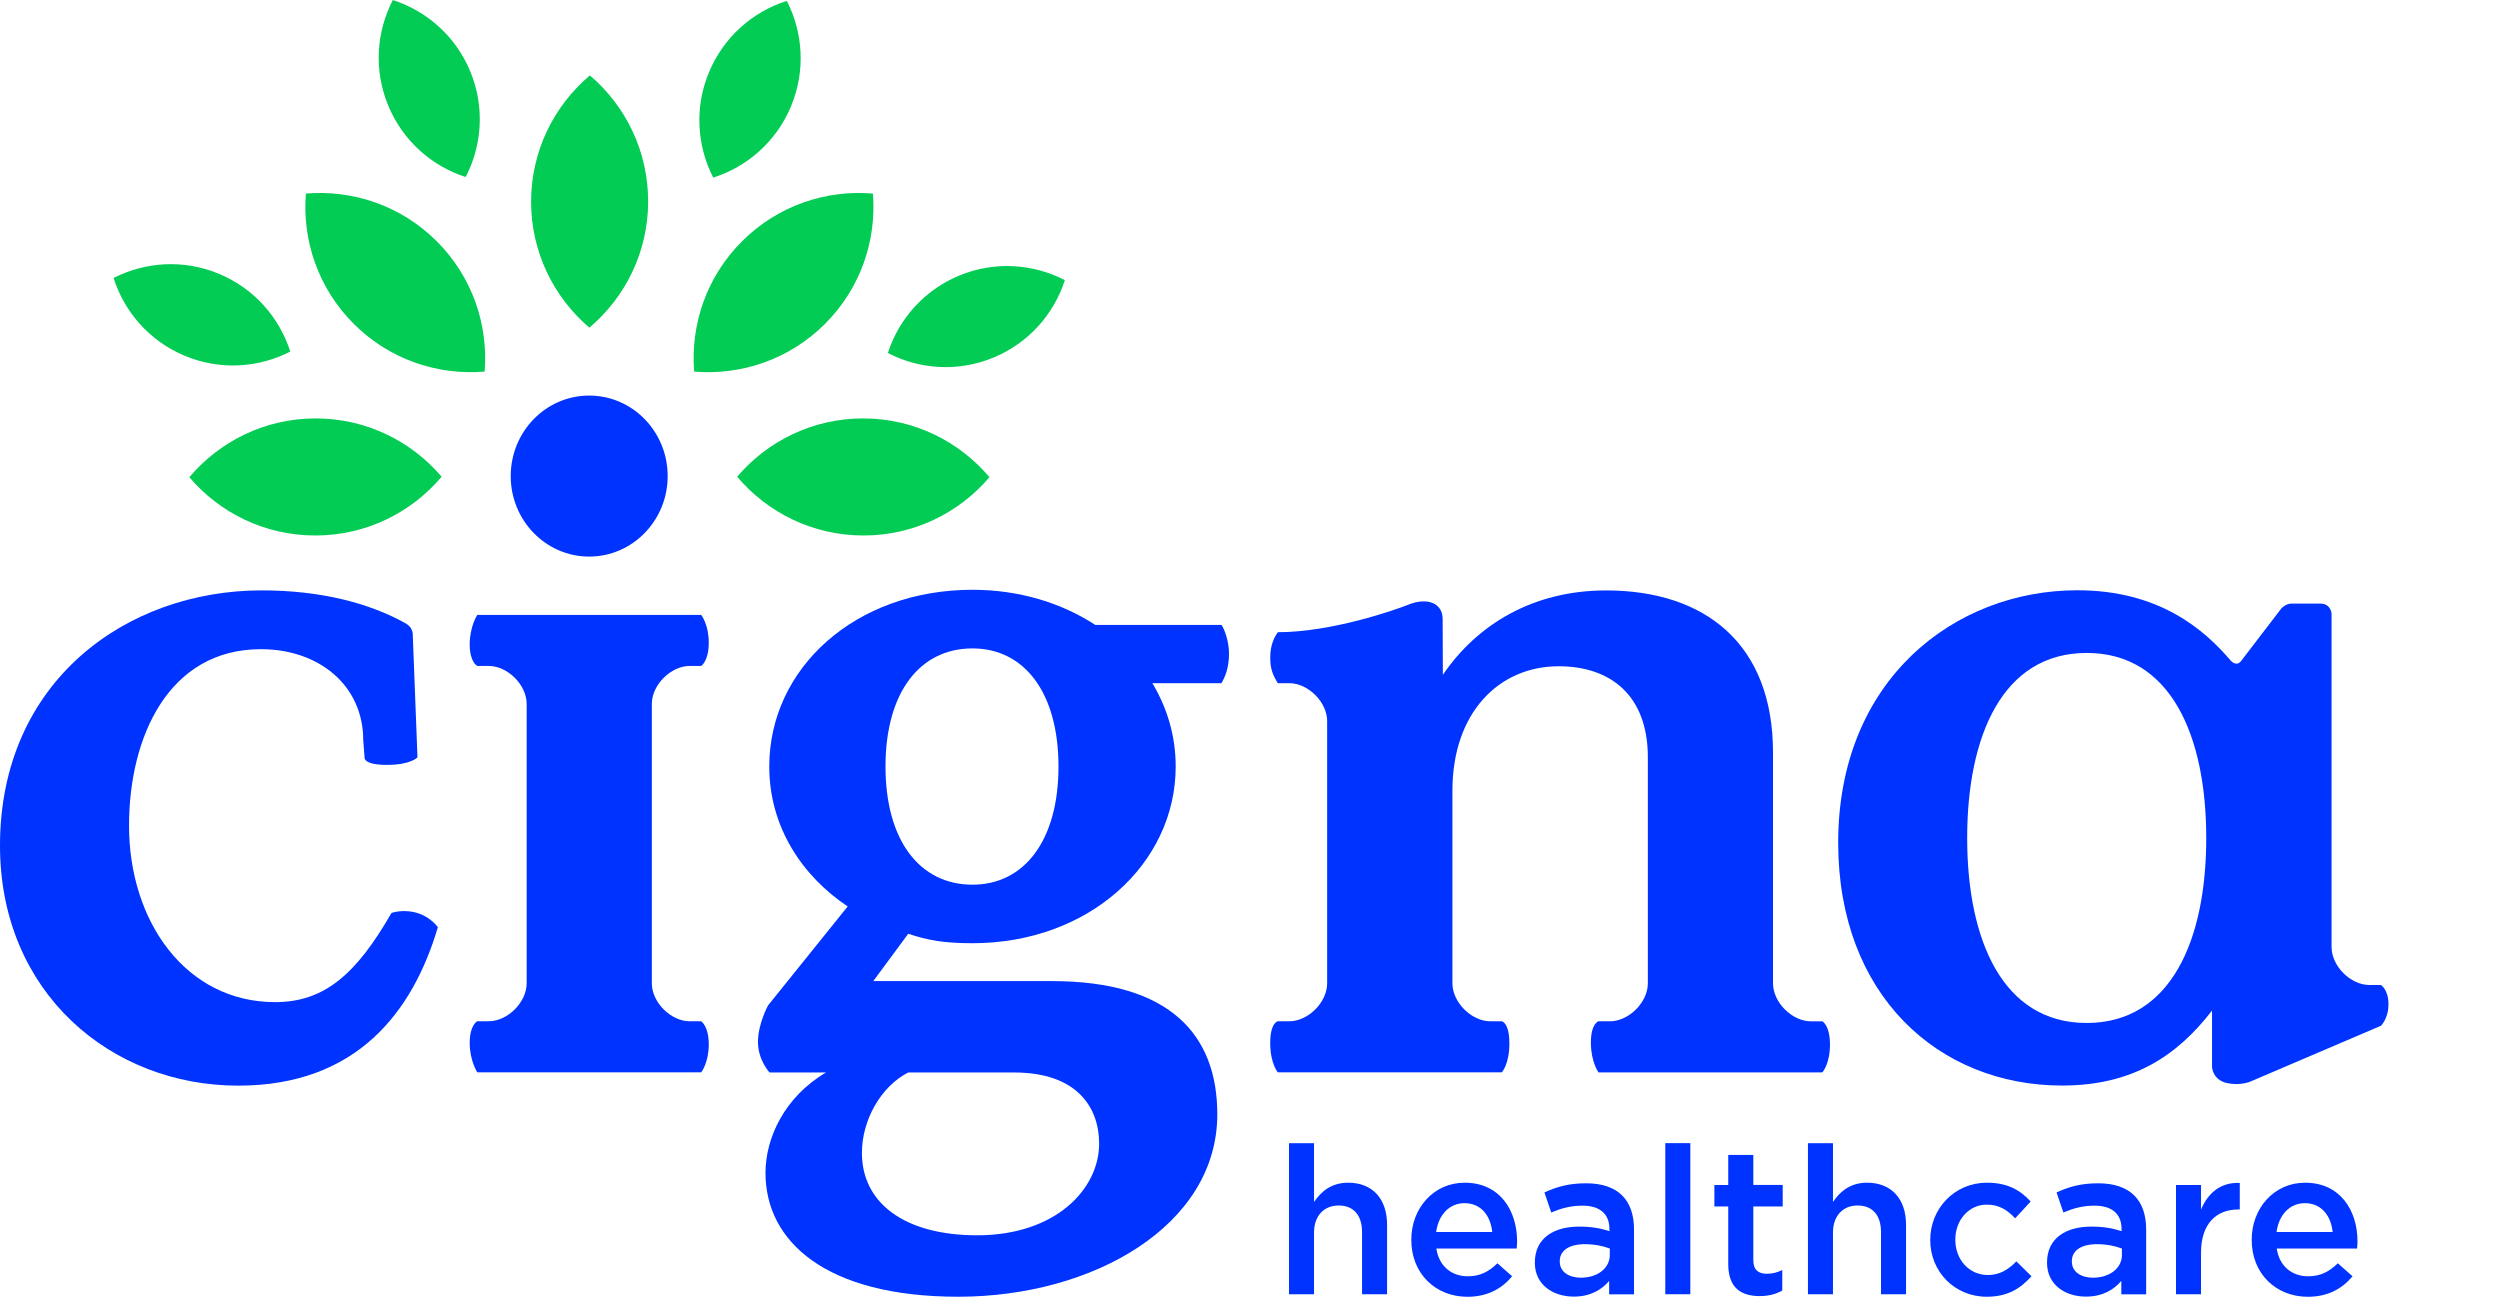
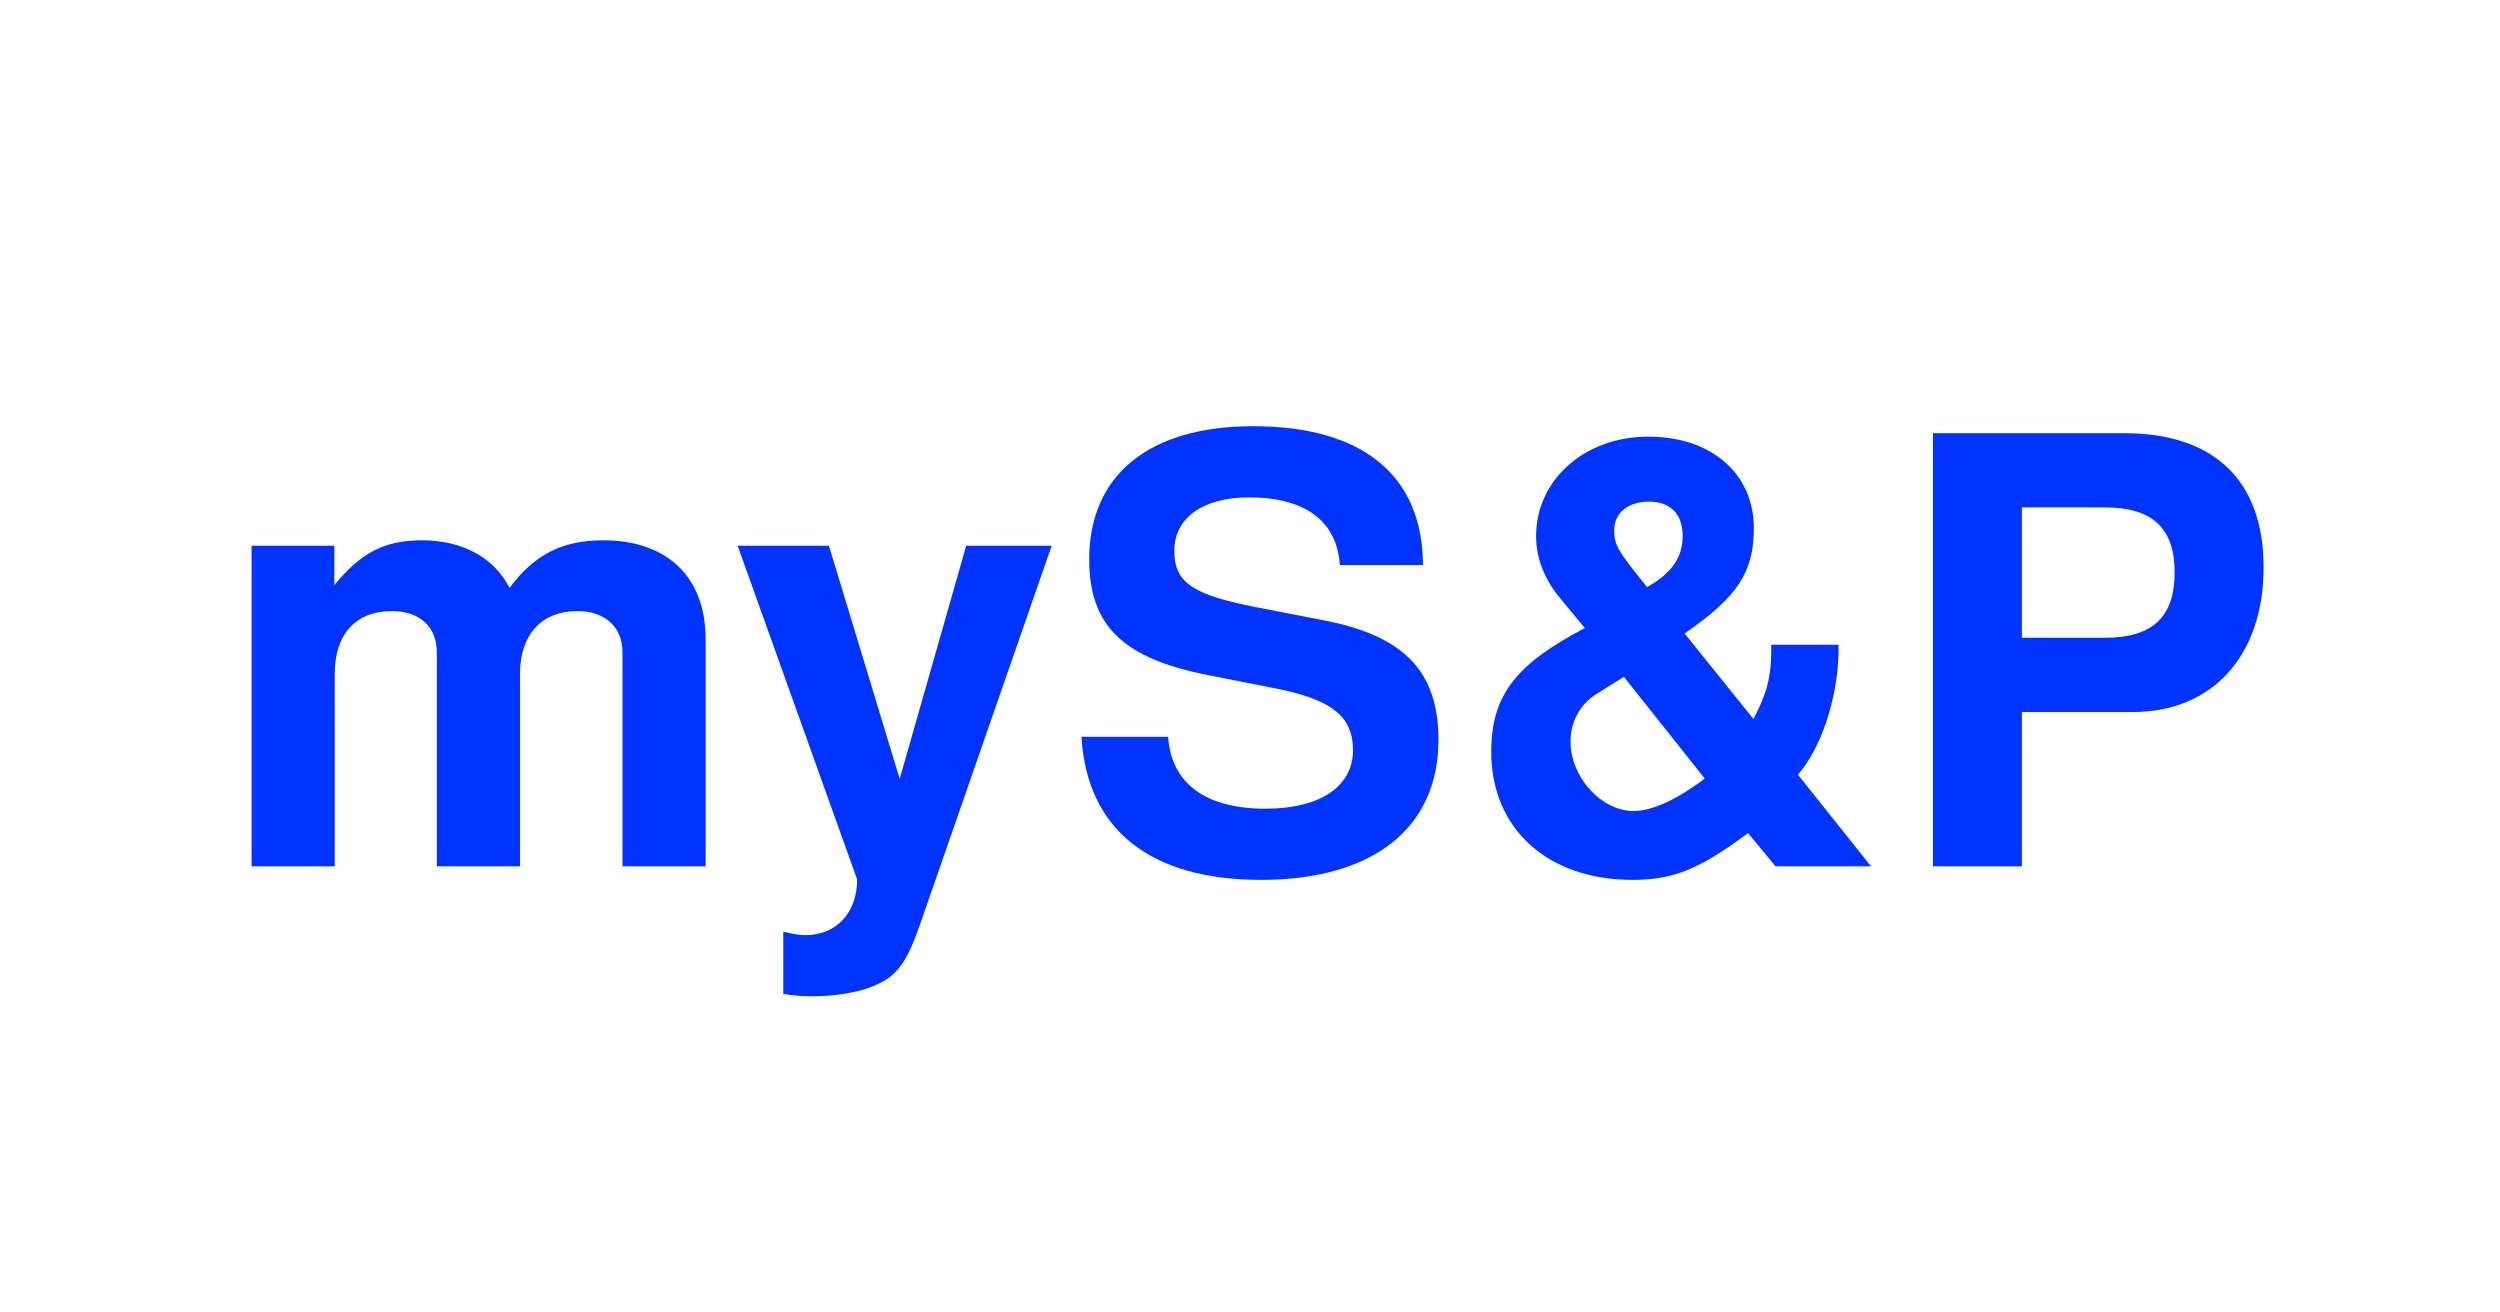
- <svg xmlns="http://www.w3.org/2000/svg" width="101" height="53" viewBox="0 0 101 53" fill="none" aria-label="myS&amp;P logo" class="leaf-c-icon" role="img">
-   <path d="M54.467 47.781C53.781 47.781 53.372 48.141 53.087 48.559V46.185H52.076V52.289H53.087V49.797C53.087 49.111 53.496 48.702 54.082 48.702C54.684 48.702 55.027 49.095 55.027 49.781V52.289H56.038V49.478C56.039 48.449 55.462 47.781 54.467 47.781Z" fill="#0033FF" />
-   <path d="M59.175 47.781C57.913 47.781 57.017 48.818 57.017 50.082V50.098C57.017 51.462 58.005 52.39 59.283 52.39C60.094 52.39 60.672 52.063 61.091 51.562L60.496 51.036C60.146 51.379 59.794 51.562 59.3 51.562C58.649 51.562 58.137 51.161 58.028 50.441H61.274C61.282 50.34 61.291 50.249 61.291 50.157C61.291 48.886 60.581 47.781 59.175 47.781ZM58.021 49.772C58.113 49.086 58.548 48.608 59.166 48.608C59.836 48.608 60.219 49.118 60.287 49.772H58.021Z" fill="#0033FF" />
-   <path d="M60.979 42.154C60.979 41.309 60.672 41.26 60.672 41.26H60.212C59.445 41.26 58.678 40.493 58.678 39.726V31.939C58.678 28.796 60.555 26.917 62.97 26.917C65.039 26.917 66.573 28.066 66.573 30.596V39.726C66.573 40.493 65.806 41.26 65.039 41.26H64.579C64.579 41.26 64.272 41.341 64.272 42.122C64.272 42.904 64.579 43.324 64.579 43.324H73.624C73.624 43.324 73.931 42.985 73.931 42.203C73.931 41.421 73.624 41.262 73.624 41.262H73.164C72.397 41.262 71.63 40.495 71.63 39.728V30.407C71.63 25.998 68.871 23.853 64.883 23.853C61.933 23.853 59.671 25.233 58.291 27.264C58.291 27.264 58.283 25.253 58.283 25.011C58.283 24.354 57.652 24.124 56.896 24.429C56.386 24.634 53.81 25.541 51.627 25.541C51.506 25.702 51.317 26.029 51.317 26.563C51.317 27.033 51.427 27.279 51.623 27.6H52.084C52.85 27.6 53.617 28.366 53.617 29.134V39.726C53.617 40.493 52.85 41.26 52.084 41.26H51.623C51.623 41.26 51.317 41.309 51.317 42.137C51.317 42.966 51.623 43.322 51.623 43.322H60.669C60.674 43.324 60.979 42.999 60.979 42.154Z" fill="#0033FF" />
-   <path d="M44.256 25.251C42.887 24.356 41.172 23.827 39.288 23.827C34.554 23.827 31.078 26.996 31.078 30.968C31.078 33.412 32.414 35.398 34.247 36.62L31.031 40.616C31.031 40.616 30.622 41.357 30.622 42.095C30.622 42.831 31.089 43.328 31.089 43.328H33.37C31.691 44.32 30.926 45.974 30.926 47.386C30.926 50.135 33.332 52.388 38.717 52.388C44.139 52.388 49.179 49.524 49.179 45.018C49.179 41.81 47.271 39.636 42.497 39.636H35.28L36.693 37.724C37.495 37.992 38.144 38.106 39.289 38.106C43.986 38.106 47.498 34.898 47.498 30.965C47.498 29.743 47.157 28.599 46.555 27.6H49.346C49.493 27.345 49.652 26.99 49.652 26.4C49.652 25.937 49.48 25.436 49.35 25.247H44.256V25.251ZM36.691 43.328H40.968C43.526 43.328 44.405 44.753 44.405 46.203C44.405 48.036 42.649 49.906 39.48 49.906C36.502 49.906 34.822 48.57 34.822 46.585C34.82 45.249 35.585 43.9 36.691 43.328ZM39.288 35.741C37.15 35.741 35.774 33.946 35.774 30.968C35.774 27.99 37.148 26.196 39.288 26.196C41.388 26.196 42.763 27.99 42.763 30.968C42.763 33.946 41.388 35.741 39.288 35.741Z" fill="#0033FF" />
-   <path d="M16.934 36.91C16.319 36.695 15.816 36.884 15.816 36.884C14.396 39.35 13.112 40.486 11.115 40.486C7.512 40.486 5.213 37.229 5.213 33.357C5.213 29.754 6.822 26.227 10.541 26.227C12.879 26.227 14.675 27.684 14.675 29.906L14.728 30.596C14.728 30.596 14.657 30.902 15.629 30.902C16.602 30.902 16.866 30.596 16.866 30.596L16.673 25.576C16.673 25.576 16.653 25.444 16.583 25.352C16.515 25.262 16.403 25.192 16.403 25.192C14.908 24.35 12.915 23.851 10.578 23.851C5.097 23.851 0 27.53 0 34.163C0 40.104 4.484 43.86 9.622 43.86C14.451 43.86 16.693 40.831 17.69 37.458C17.688 37.455 17.418 37.078 16.934 36.91Z" fill="#0033FF" />
-   <path d="M23.803 22.486C25.554 22.486 26.974 21.029 26.974 19.235C26.974 17.436 25.554 15.981 23.803 15.981C22.053 15.981 20.633 17.436 20.633 19.235C20.633 21.029 22.053 22.486 23.803 22.486Z" fill="#0033FF" />
-   <path d="M26.334 28.438C26.334 27.671 27.101 26.904 27.867 26.904H28.328C28.328 26.904 28.634 26.712 28.634 25.968C28.634 25.224 28.328 24.842 28.328 24.842H19.282C19.282 24.842 18.976 25.31 18.976 26.033C18.976 26.756 19.282 26.904 19.282 26.904H19.743C20.51 26.904 21.277 27.671 21.277 28.438V36.102V39.724C21.277 40.491 20.51 41.258 19.743 41.258H19.282C19.282 41.258 18.976 41.408 18.976 42.131C18.976 42.854 19.282 43.322 19.282 43.322H28.328C28.328 43.322 28.634 42.941 28.634 42.196C28.634 41.453 28.328 41.26 28.328 41.26H27.867C27.101 41.26 26.334 40.493 26.334 39.726V37.084V28.438Z" fill="#0033FF" />
-   <path d="M84.766 47.805C84.046 47.805 83.569 47.955 83.085 48.174L83.36 48.985C83.762 48.818 84.129 48.709 84.623 48.709C85.325 48.709 85.711 49.043 85.711 49.654V49.739C85.368 49.63 85.024 49.555 84.49 49.555C83.461 49.555 82.7 50.023 82.7 51.003V51.019C82.7 51.906 83.435 52.383 84.272 52.383C84.94 52.383 85.4 52.107 85.701 51.748V52.291H86.705V49.673C86.705 48.493 86.068 47.805 84.766 47.805ZM85.727 50.691C85.727 51.243 85.224 51.619 84.556 51.619C84.079 51.619 83.703 51.386 83.703 50.968V50.952C83.703 50.524 84.079 50.265 84.714 50.265C85.107 50.265 85.466 50.34 85.725 50.441V50.691H85.727Z" fill="#0033FF" />
-   <path d="M88.921 48.867V47.873H87.91V52.289H88.921V50.608C88.921 49.438 89.54 48.862 90.428 48.862H90.487V47.79C89.707 47.755 89.197 48.208 88.921 48.867Z" fill="#0033FF" />
-   <path d="M96.494 40.568C96.494 39.974 96.188 39.794 96.188 39.794H95.727C94.96 39.794 94.195 39.027 94.195 38.26V24.781C94.195 24.781 94.165 24.385 93.742 24.385H92.575C92.345 24.385 92.169 24.578 92.169 24.578L90.543 26.701C90.353 26.95 90.134 26.702 90.134 26.702V26.704C89.046 25.422 87.219 23.847 83.922 23.847C78.977 23.847 74.263 27.451 74.263 34.044C74.263 40.214 78.325 43.856 83.309 43.856C86.145 43.856 87.947 42.667 89.366 40.827V43.106C89.366 43.106 89.384 43.627 89.969 43.755C90.496 43.871 90.9 43.702 90.9 43.702L96.189 41.441C96.186 41.443 96.494 41.164 96.494 40.568ZM84.303 41.328C80.892 41.328 79.474 37.955 79.474 33.853C79.474 29.752 80.892 26.379 84.303 26.379C87.714 26.379 89.132 29.752 89.132 33.853C89.134 37.955 87.716 41.328 84.303 41.328Z" fill="#0033FF" />
-   <path d="M64.076 47.805C63.357 47.805 62.88 47.955 62.395 48.174L62.671 48.985C63.072 48.818 63.439 48.709 63.933 48.709C64.636 48.709 65.021 49.043 65.021 49.654V49.739C64.678 49.63 64.335 49.555 63.799 49.555C62.77 49.555 62.008 50.023 62.008 51.003V51.019C62.008 51.906 62.744 52.383 63.581 52.383C64.249 52.383 64.709 52.107 65.01 51.748V52.291H66.014V49.673C66.016 48.493 65.381 47.805 64.076 47.805ZM65.037 50.691C65.037 51.243 64.535 51.619 63.867 51.619C63.39 51.619 63.014 51.386 63.014 50.968V50.952C63.014 50.524 63.39 50.265 64.025 50.265C64.417 50.265 64.777 50.34 65.036 50.441V50.691H65.037Z" fill="#0033FF" />
-   <path d="M93.127 47.781C91.865 47.781 90.969 48.818 90.969 50.082V50.098C90.969 51.462 91.956 52.39 93.235 52.39C94.046 52.39 94.624 52.063 95.043 51.562L94.448 51.036C94.098 51.379 93.745 51.562 93.252 51.562C92.6 51.562 92.088 51.161 91.98 50.441H95.226C95.233 50.34 95.243 50.249 95.243 50.157C95.243 48.886 94.532 47.781 93.127 47.781ZM91.973 49.772C92.065 49.086 92.499 48.608 93.118 48.608C93.787 48.608 94.171 49.118 94.239 49.772H91.973Z" fill="#0033FF" />
-   <path d="M80.316 51.511C79.538 51.511 78.995 50.876 78.995 50.089V50.073C78.995 49.304 79.531 48.667 80.267 48.667C80.777 48.667 81.103 48.893 81.412 49.219L82.039 48.542C81.63 48.091 81.111 47.781 80.274 47.781C78.953 47.781 77.982 48.834 77.982 50.089V50.106C77.982 51.361 78.953 52.388 80.265 52.388C81.125 52.388 81.635 52.045 82.072 51.561L81.461 50.959C81.144 51.285 80.793 51.511 80.316 51.511Z" fill="#0033FF" />
-   <path d="M68.289 46.183H67.278V52.287H68.289V46.183Z" fill="#0033FF" />
-   <path d="M70.832 46.66H69.821V47.873H69.261V48.742H69.821V51.067C69.821 52.038 70.347 52.362 71.093 52.362C71.469 52.362 71.753 52.278 72.004 52.137V51.309C71.802 51.41 71.603 51.46 71.377 51.46C71.034 51.46 70.834 51.3 70.834 50.907V48.74H72.021V47.871H70.834V46.66H70.832Z" fill="#0033FF" />
-   <path d="M75.432 47.781C74.746 47.781 74.336 48.141 74.052 48.559V46.185H73.041V52.289H74.052V49.797C74.052 49.111 74.461 48.702 75.048 48.702C75.65 48.702 75.993 49.095 75.993 49.781V52.289H77.004V49.478C77.004 48.449 76.426 47.781 75.432 47.781Z" fill="#0033FF" />
-   <path fill-rule="evenodd" clip-rule="evenodd" d="M21.456 8.137C21.46 6.093 22.385 4.27 23.831 3.046C25.273 4.275 26.189 6.103 26.185 8.147C26.181 10.191 25.258 12.014 23.811 13.238C22.369 12.009 21.453 10.181 21.456 8.137ZM28.644 2.916C28.047 4.347 28.159 5.895 28.814 7.176C30.185 6.738 31.361 5.727 31.957 4.295C32.554 2.864 32.442 1.316 31.787 0.035C30.418 0.472 29.24 1.484 28.644 2.916ZM15.682 4.26C16.273 5.693 17.446 6.71 18.814 7.152C19.475 5.873 19.592 4.327 19.002 2.892C18.411 1.459 17.238 0.442 15.87 0C15.209 1.279 15.091 2.826 15.682 4.26ZM7.468 14.376C8.899 14.972 10.447 14.86 11.728 14.205C11.29 12.835 10.279 11.659 8.848 11.062C7.416 10.466 5.868 10.578 4.587 11.231C5.026 12.602 6.037 13.78 7.468 14.376ZM38.761 11.13C37.328 11.721 36.311 12.893 35.869 14.262C37.148 14.923 38.695 15.04 40.13 14.449C41.563 13.858 42.579 12.686 43.021 11.317C41.742 10.657 40.194 10.539 38.761 11.13ZM34.882 16.904C32.838 16.901 31.011 17.816 29.781 19.26C31.005 20.708 32.829 21.631 34.873 21.634C36.917 21.638 38.744 20.723 39.974 19.279C38.752 17.831 36.926 16.908 34.882 16.904ZM29.985 9.741C28.537 11.183 27.891 13.125 28.044 15.013C29.932 15.17 31.875 14.534 33.324 13.091C34.772 11.649 35.418 9.708 35.266 7.82C33.376 7.66 31.434 8.299 29.985 9.741ZM12.741 16.904C10.697 16.908 8.873 17.831 7.649 19.279C8.877 20.723 10.706 21.638 12.75 21.634C14.794 21.631 16.618 20.708 17.842 19.26C16.613 17.816 14.785 16.901 12.741 16.904ZM17.638 9.741C16.191 8.299 14.248 7.662 12.358 7.82C12.205 9.708 12.851 11.649 14.299 13.091C15.746 14.534 17.692 15.17 19.579 15.013C19.732 13.123 19.086 11.183 17.638 9.741Z" fill="#03CC54" />
+ <svg xmlns="http://www.w3.org/2000/svg" width="101" height="53" viewBox="0 0 101 53" fill="none" aria-label="myS&amp;P logo" role="img">
+   <text x="50.5" y="35" text-anchor="middle" font-family="Figtree, Helvetica, Arial, sans-serif" font-size="24" font-weight="700" fill="#0033FF">myS&amp;P</text>
</svg>
